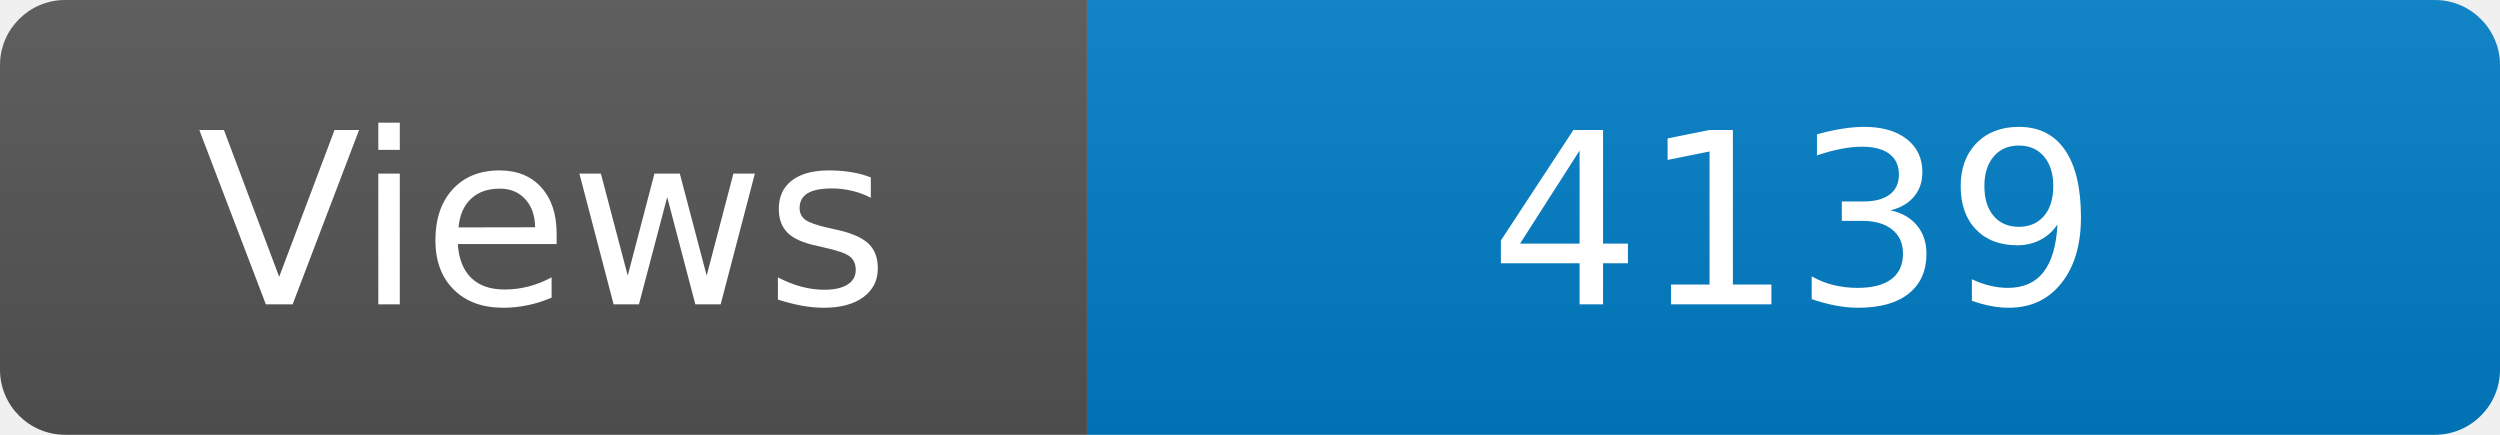
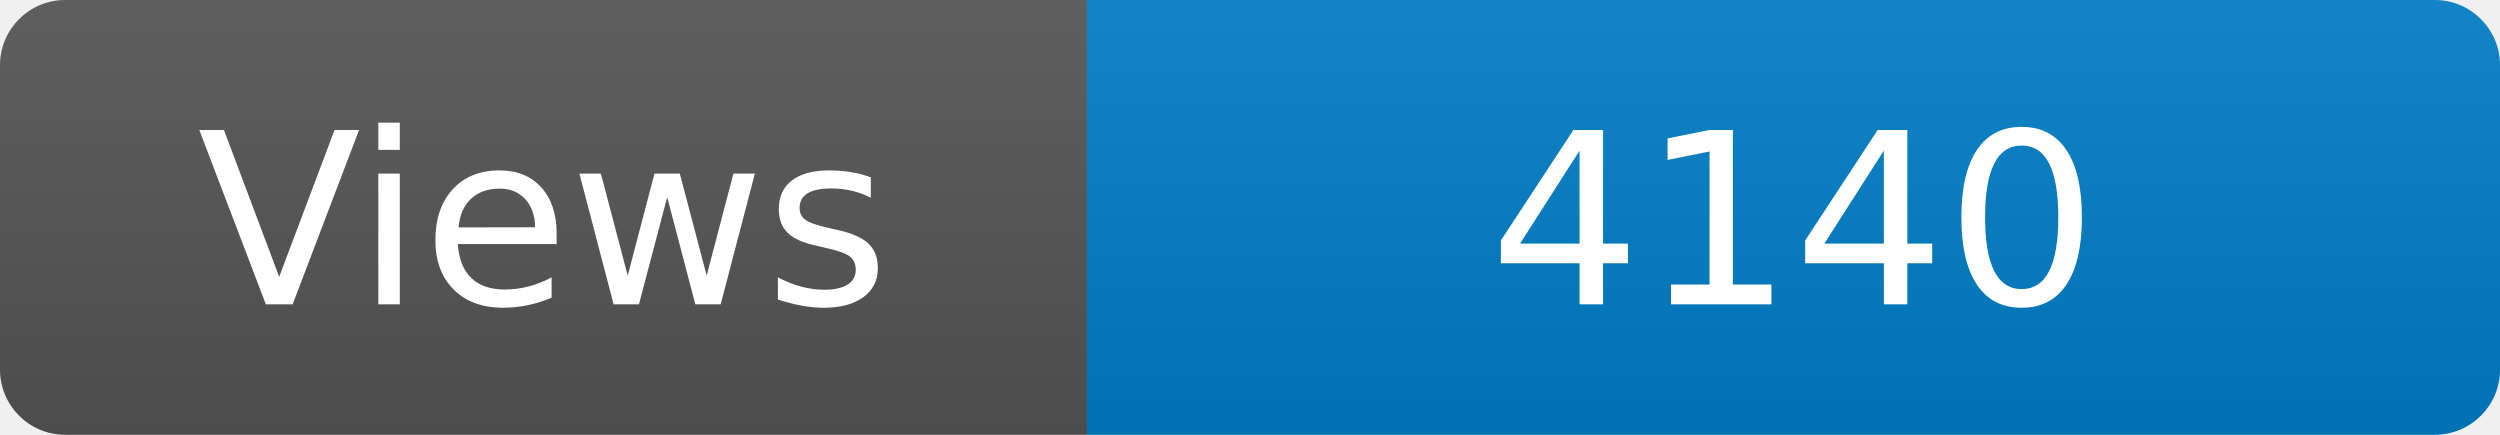
<svg xmlns="http://www.w3.org/2000/svg" width="115" height="20" role="img" aria-label="Maintained?: yes">
  <linearGradient id="s" x2="0" y2="100%">
    <stop offset="0" stop-color="#bbb" stop-opacity=".1" />
    <stop offset="1" stop-opacity=".1" />
  </linearGradient>
  <clipPath id="r">
    <rect width="115" height="20" rx="3" fill="#fff" />
  </clipPath>
  <g clip-path="url(#r)">
    <rect width="50" height="20" fill="#555" />
    <rect x="50" width="160" height="20" fill="#007ec6" />
    <rect width="115" height="20" fill="url(#s)" />
  </g>
  <g fill="#fff" text-anchor="middle" font-family="Verdana,Geneva,DejaVu Sans,sans-serif" font-size="110">
    <text x="250" y="140" transform="scale(.1)" fill="#fff">Views</text>
-     <text x="825" y="140" transform="scale(.1)" fill="#fff">4139</text>
+     <text x="825" y="140" transform="scale(.1)" fill="#fff">4140</text>
  </g>
</svg>
